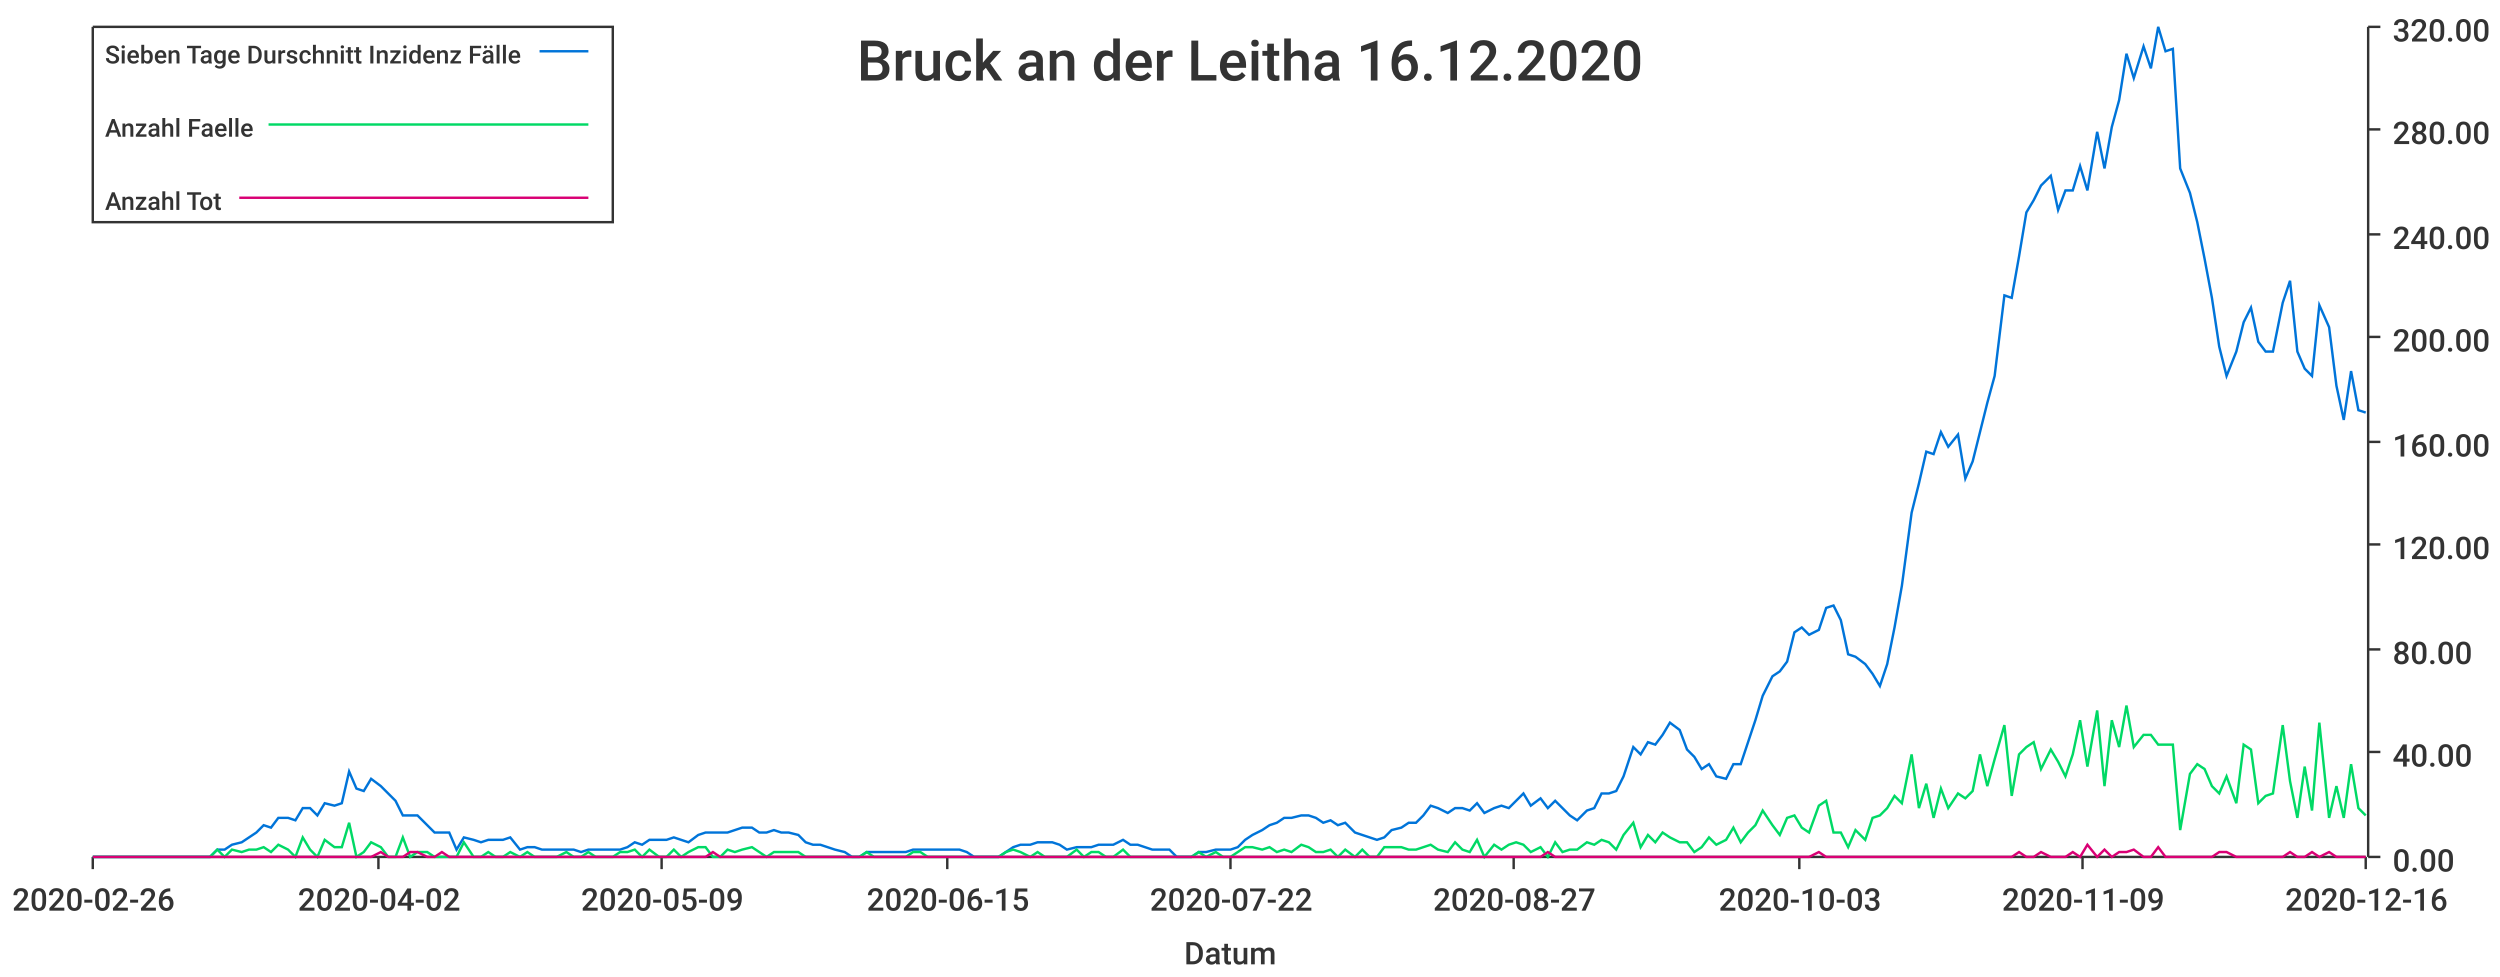
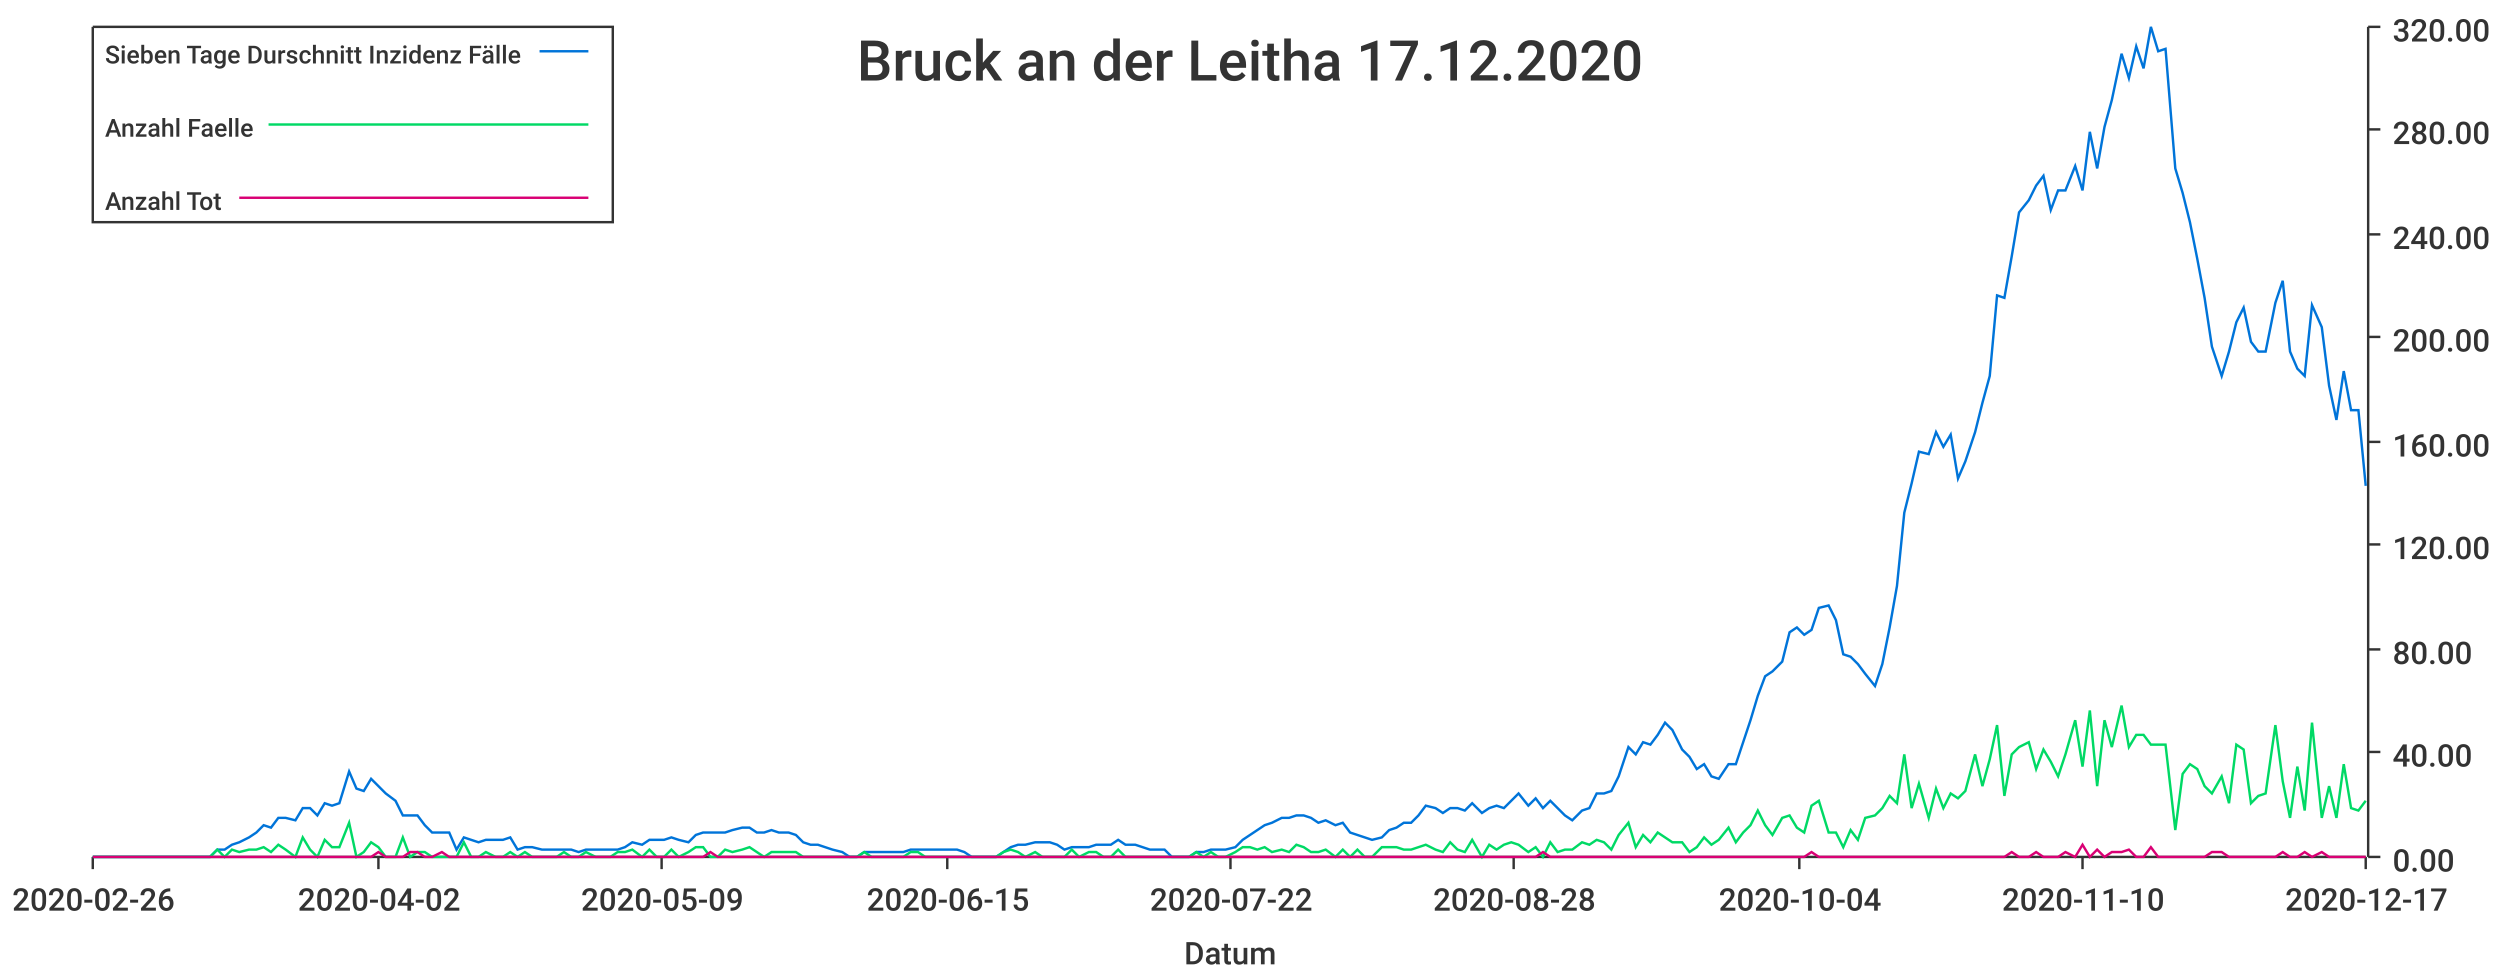
<svg xmlns="http://www.w3.org/2000/svg" width="1024" height="400">\n<path d="M 0 0 L 1024 0 L 1024 400 L 0 400 L 0 0" style="stroke-width:0;stroke:rgba(255,255,255,1.0);fill:rgba(255,255,255,1.0)" />
  <path d="M 38 11 L 969 11 L 969 351 L 38 351 L 38 11" style="stroke-width:0;stroke:rgba(255,255,255,1.0);fill:rgba(255,255,255,1.0)" />
  <path d="M 38 351 L 969 351" style="stroke-width:1;stroke:rgba(51,51,51,1.0);fill:none" />
  <path d="M 38 351 L 38 356" style="stroke-width:1;stroke:rgba(51,51,51,1.0);fill:none" />
  <text x="5" y="373" style="stroke-width:0;stroke:none;fill:rgba(51,51,51,1.0);font-size:12.8px;font-family:'Roboto Medium',sans-serif">2020-02-26</text>
  <path d="M 155 351 L 155 356" style="stroke-width:1;stroke:rgba(51,51,51,1.0);fill:none" />
  <text x="122" y="373" style="stroke-width:0;stroke:none;fill:rgba(51,51,51,1.0);font-size:12.8px;font-family:'Roboto Medium',sans-serif">2020-04-02</text>
  <path d="M 271 351 L 271 356" style="stroke-width:1;stroke:rgba(51,51,51,1.0);fill:none" />
  <text x="238" y="373" style="stroke-width:0;stroke:none;fill:rgba(51,51,51,1.0);font-size:12.8px;font-family:'Roboto Medium',sans-serif">2020-05-09</text>
  <path d="M 388 351 L 388 356" style="stroke-width:1;stroke:rgba(51,51,51,1.0);fill:none" />
  <text x="355" y="373" style="stroke-width:0;stroke:none;fill:rgba(51,51,51,1.0);font-size:12.8px;font-family:'Roboto Medium',sans-serif">2020-06-15</text>
  <path d="M 504 351 L 504 356" style="stroke-width:1;stroke:rgba(51,51,51,1.0);fill:none" />
  <text x="471" y="373" style="stroke-width:0;stroke:none;fill:rgba(51,51,51,1.0);font-size:12.8px;font-family:'Roboto Medium',sans-serif">2020-07-22</text>
  <path d="M 620 351 L 620 356" style="stroke-width:1;stroke:rgba(51,51,51,1.0);fill:none" />
-   <text x="587" y="373" style="stroke-width:0;stroke:none;fill:rgba(51,51,51,1.0);font-size:12.8px;font-family:'Roboto Medium',sans-serif">2020-08-27</text>
+   <text x="587" y="373" style="stroke-width:0;stroke:none;fill:rgba(51,51,51,1.0);font-size:12.8px;font-family:'Roboto Medium',sans-serif">2020-08-28</text>
  <path d="M 737 351 L 737 356" style="stroke-width:1;stroke:rgba(51,51,51,1.0);fill:none" />
-   <text x="704" y="373" style="stroke-width:0;stroke:none;fill:rgba(51,51,51,1.0);font-size:12.8px;font-family:'Roboto Medium',sans-serif">2020-10-03</text>
+   <text x="704" y="373" style="stroke-width:0;stroke:none;fill:rgba(51,51,51,1.0);font-size:12.8px;font-family:'Roboto Medium',sans-serif">2020-10-04</text>
  <path d="M 853 351 L 853 356" style="stroke-width:1;stroke:rgba(51,51,51,1.0);fill:none" />
-   <text x="820" y="373" style="stroke-width:0;stroke:none;fill:rgba(51,51,51,1.0);font-size:12.8px;font-family:'Roboto Medium',sans-serif">2020-11-09</text>
+   <text x="820" y="373" style="stroke-width:0;stroke:none;fill:rgba(51,51,51,1.0);font-size:12.8px;font-family:'Roboto Medium',sans-serif">2020-11-10</text>
  <path d="M 969 351 L 969 356" style="stroke-width:1;stroke:rgba(51,51,51,1.0);fill:none" />
-   <text x="936" y="373" style="stroke-width:0;stroke:none;fill:rgba(51,51,51,1.0);font-size:12.8px;font-family:'Roboto Medium',sans-serif">2020-12-16</text>
+   <text x="936" y="373" style="stroke-width:0;stroke:none;fill:rgba(51,51,51,1.0);font-size:12.8px;font-family:'Roboto Medium',sans-serif">2020-12-17</text>
  <text x="485" y="395" style="stroke-width:0;stroke:none;fill:rgba(51,51,51,1.0);font-size:12.8px;font-family:'Roboto Medium',sans-serif">Datum</text>
  <path d="M 970 351 L 970 11" style="stroke-width:1;stroke:rgba(51,51,51,1.0);fill:none" />
  <path d="M 970 351 L 975 351" style="stroke-width:1;stroke:rgba(51,51,51,1.0);fill:none" />
  <text x="980" y="357" style="stroke-width:0;stroke:none;fill:rgba(51,51,51,1.0);font-size:12.8px;font-family:'Roboto Medium',sans-serif">0.00</text>
  <path d="M 970 308 L 975 308" style="stroke-width:1;stroke:rgba(51,51,51,1.0);fill:none" />
  <text x="980" y="314" style="stroke-width:0;stroke:none;fill:rgba(51,51,51,1.0);font-size:12.8px;font-family:'Roboto Medium',sans-serif">40.00</text>
  <path d="M 970 266 L 975 266" style="stroke-width:1;stroke:rgba(51,51,51,1.0);fill:none" />
  <text x="980" y="272" style="stroke-width:0;stroke:none;fill:rgba(51,51,51,1.0);font-size:12.8px;font-family:'Roboto Medium',sans-serif">80.00</text>
  <path d="M 970 223 L 975 223" style="stroke-width:1;stroke:rgba(51,51,51,1.0);fill:none" />
  <text x="980" y="229" style="stroke-width:0;stroke:none;fill:rgba(51,51,51,1.0);font-size:12.8px;font-family:'Roboto Medium',sans-serif">120.00</text>
  <path d="M 970 181 L 975 181" style="stroke-width:1;stroke:rgba(51,51,51,1.0);fill:none" />
  <text x="980" y="187" style="stroke-width:0;stroke:none;fill:rgba(51,51,51,1.0);font-size:12.8px;font-family:'Roboto Medium',sans-serif">160.00</text>
  <path d="M 970 138 L 975 138" style="stroke-width:1;stroke:rgba(51,51,51,1.0);fill:none" />
  <text x="980" y="144" style="stroke-width:0;stroke:none;fill:rgba(51,51,51,1.0);font-size:12.8px;font-family:'Roboto Medium',sans-serif">200.00</text>
  <path d="M 970 96 L 975 96" style="stroke-width:1;stroke:rgba(51,51,51,1.0);fill:none" />
  <text x="980" y="102" style="stroke-width:0;stroke:none;fill:rgba(51,51,51,1.0);font-size:12.8px;font-family:'Roboto Medium',sans-serif">240.00</text>
  <path d="M 970 53 L 975 53" style="stroke-width:1;stroke:rgba(51,51,51,1.0);fill:none" />
  <text x="980" y="59" style="stroke-width:0;stroke:none;fill:rgba(51,51,51,1.0);font-size:12.8px;font-family:'Roboto Medium',sans-serif">280.00</text>
  <path d="M 970 11 L 975 11" style="stroke-width:1;stroke:rgba(51,51,51,1.0);fill:none" />
  <text x="980" y="17" style="stroke-width:0;stroke:none;fill:rgba(51,51,51,1.0);font-size:12.8px;font-family:'Roboto Medium',sans-serif">320.00</text>
-   <path d="M 38 351 L 42 351 L 45 351 L 48 351 L 51 351 L 54 351 L 57 351 L 61 351 L 64 351 L 67 351 L 70 351 L 73 351 L 76 351 L 80 351 L 83 351 L 86 351 L 89 348 L 92 348 L 95 346 L 99 345 L 102 343 L 105 341 L 108 338 L 111 339 L 114 335 L 118 335 L 121 336 L 124 331 L 127 331 L 130 334 L 133 329 L 137 330 L 140 329 L 143 316 L 146 323 L 149 324 L 152 319 L 156 322 L 159 325 L 162 328 L 165 334 L 168 334 L 171 334 L 175 338 L 178 341 L 181 341 L 184 341 L 187 348 L 190 343 L 194 344 L 197 345 L 200 344 L 203 344 L 206 344 L 209 343 L 213 348 L 216 347 L 219 347 L 222 348 L 225 348 L 228 348 L 232 348 L 235 348 L 238 349 L 241 348 L 244 348 L 247 348 L 251 348 L 254 348 L 257 347 L 260 345 L 263 346 L 266 344 L 270 344 L 273 344 L 276 343 L 279 344 L 282 345 L 286 342 L 289 341 L 292 341 L 295 341 L 298 341 L 301 340 L 304 339 L 308 339 L 311 341 L 314 341 L 317 340 L 320 341 L 323 341 L 327 342 L 330 345 L 333 346 L 336 346 L 339 347 L 342 348 L 346 349 L 349 351 L 352 351 L 355 349 L 358 349 L 361 349 L 365 349 L 368 349 L 371 349 L 374 348 L 377 348 L 380 348 L 384 348 L 387 348 L 390 348 L 393 348 L 396 349 L 399 351 L 403 351 L 406 351 L 409 351 L 412 349 L 415 347 L 418 346 L 422 346 L 425 345 L 428 345 L 431 345 L 434 346 L 437 348 L 441 347 L 444 347 L 447 347 L 450 346 L 453 346 L 456 346 L 460 344 L 463 346 L 466 346 L 469 347 L 472 348 L 475 348 L 479 348 L 482 351 L 485 351 L 488 351 L 491 349 L 494 349 L 498 348 L 501 348 L 504 348 L 507 347 L 510 344 L 513 342 L 517 340 L 520 338 L 523 337 L 526 335 L 529 335 L 533 334 L 536 334 L 539 335 L 542 337 L 545 336 L 548 338 L 551 337 L 555 341 L 558 342 L 561 343 L 564 344 L 567 343 L 570 340 L 574 339 L 577 337 L 580 337 L 583 334 L 586 330 L 589 331 L 593 333 L 596 331 L 599 331 L 602 332 L 605 329 L 608 333 L 612 331 L 615 330 L 618 331 L 621 328 L 624 325 L 627 330 L 631 327 L 634 331 L 637 328 L 640 331 L 643 334 L 646 336 L 650 332 L 653 331 L 656 325 L 659 325 L 662 324 L 665 318 L 669 306 L 672 309 L 675 304 L 678 305 L 681 301 L 684 296 L 688 299 L 691 307 L 694 310 L 697 315 L 700 313 L 703 318 L 707 319 L 710 313 L 713 313 L 716 304 L 719 295 L 722 285 L 726 277 L 729 275 L 732 271 L 735 259 L 738 257 L 741 260 L 745 258 L 748 249 L 751 248 L 754 254 L 757 268 L 760 269 L 764 272 L 767 276 L 770 281 L 773 272 L 776 257 L 779 240 L 783 210 L 786 198 L 789 185 L 792 186 L 795 177 L 798 183 L 802 178 L 805 196 L 808 189 L 811 177 L 814 165 L 817 154 L 821 121 L 824 122 L 827 105 L 830 87 L 833 82 L 836 76 L 840 72 L 843 86 L 846 78 L 849 78 L 852 68 L 855 78 L 859 54 L 862 69 L 865 52 L 868 41 L 871 22 L 874 32 L 878 19 L 881 28 L 884 11 L 887 21 L 890 20 L 893 69 L 897 79 L 900 91 L 903 106 L 906 122 L 909 142 L 912 154 L 916 144 L 919 132 L 922 126 L 925 140 L 928 144 L 931 144 L 935 124 L 938 115 L 941 144 L 944 151 L 947 154 L 950 125 L 954 134 L 957 158 L 960 172 L 963 152 L 966 168 L 969 169" style="stroke-width:1;stroke:rgba(0,116,217,1.0);fill:none" />
-   <path d="M 38 351 L 42 351 L 45 351 L 48 351 L 51 351 L 54 351 L 57 351 L 61 351 L 64 351 L 67 351 L 70 351 L 73 351 L 76 351 L 80 351 L 83 351 L 86 351 L 89 348 L 92 351 L 95 348 L 99 349 L 102 348 L 105 348 L 108 347 L 111 349 L 114 346 L 118 348 L 121 351 L 124 343 L 127 348 L 130 351 L 133 344 L 137 347 L 140 347 L 143 337 L 146 351 L 149 349 L 152 345 L 156 347 L 159 351 L 162 351 L 165 343 L 168 351 L 171 349 L 175 349 L 178 351 L 181 351 L 184 351 L 187 351 L 190 345 L 194 351 L 197 351 L 200 349 L 203 351 L 206 351 L 209 349 L 213 351 L 216 349 L 219 351 L 222 351 L 225 351 L 228 351 L 232 349 L 235 351 L 238 351 L 241 349 L 244 351 L 247 351 L 251 351 L 254 349 L 257 349 L 260 348 L 263 351 L 266 348 L 270 351 L 273 351 L 276 348 L 279 351 L 282 349 L 286 347 L 289 347 L 292 351 L 295 351 L 298 348 L 301 349 L 304 348 L 308 347 L 311 349 L 314 351 L 317 349 L 320 349 L 323 349 L 327 349 L 330 351 L 333 351 L 336 351 L 339 351 L 342 351 L 346 351 L 349 351 L 352 351 L 355 349 L 358 351 L 361 351 L 365 351 L 368 351 L 371 351 L 374 349 L 377 349 L 380 351 L 384 351 L 387 351 L 390 351 L 393 351 L 396 351 L 399 351 L 403 351 L 406 351 L 409 351 L 412 349 L 415 348 L 418 349 L 422 351 L 425 349 L 428 351 L 431 351 L 434 351 L 437 351 L 441 348 L 444 351 L 447 349 L 450 349 L 453 351 L 456 351 L 460 348 L 463 351 L 466 351 L 469 351 L 472 351 L 475 351 L 479 351 L 482 351 L 485 351 L 488 351 L 491 349 L 494 351 L 498 349 L 501 351 L 504 351 L 507 349 L 510 347 L 513 347 L 517 348 L 520 347 L 523 349 L 526 348 L 529 349 L 533 346 L 536 347 L 539 349 L 542 349 L 545 348 L 548 351 L 551 348 L 555 351 L 558 348 L 561 351 L 564 351 L 567 347 L 570 347 L 574 347 L 577 348 L 580 348 L 583 347 L 586 346 L 589 348 L 593 349 L 596 345 L 599 348 L 602 349 L 605 344 L 608 351 L 612 346 L 615 348 L 618 346 L 621 345 L 624 346 L 627 349 L 631 347 L 634 351 L 637 345 L 640 349 L 643 348 L 646 348 L 650 345 L 653 346 L 656 344 L 659 345 L 662 348 L 665 342 L 669 337 L 672 347 L 675 342 L 678 345 L 681 341 L 684 343 L 688 345 L 691 345 L 694 349 L 697 347 L 700 343 L 703 346 L 707 344 L 710 339 L 713 345 L 716 341 L 719 338 L 722 332 L 726 338 L 729 342 L 732 335 L 735 334 L 738 339 L 741 341 L 745 330 L 748 328 L 751 341 L 754 341 L 757 347 L 760 340 L 764 344 L 767 335 L 770 334 L 773 331 L 776 326 L 779 329 L 783 309 L 786 331 L 789 321 L 792 335 L 795 323 L 798 331 L 802 325 L 805 327 L 808 324 L 811 309 L 814 322 L 817 311 L 821 297 L 824 326 L 827 309 L 830 306 L 833 304 L 836 315 L 840 307 L 843 312 L 846 318 L 849 309 L 852 295 L 855 314 L 859 291 L 862 322 L 865 295 L 868 306 L 871 289 L 874 306 L 878 301 L 881 301 L 884 305 L 887 305 L 890 305 L 893 340 L 897 317 L 900 313 L 903 315 L 906 322 L 909 325 L 912 318 L 916 329 L 919 305 L 922 307 L 925 329 L 928 326 L 931 325 L 935 297 L 938 320 L 941 335 L 944 314 L 947 332 L 950 296 L 954 335 L 957 322 L 960 335 L 963 313 L 966 331 L 969 334" style="stroke-width:1;stroke:rgba(0,217,101,1.0);fill:none" />
-   <path d="M 38 351 L 42 351 L 45 351 L 48 351 L 51 351 L 54 351 L 57 351 L 61 351 L 64 351 L 67 351 L 70 351 L 73 351 L 76 351 L 80 351 L 83 351 L 86 351 L 89 351 L 92 351 L 95 351 L 99 351 L 102 351 L 105 351 L 108 351 L 111 351 L 114 351 L 118 351 L 121 351 L 124 351 L 127 351 L 130 351 L 133 351 L 137 351 L 140 351 L 143 351 L 146 351 L 149 351 L 152 351 L 156 349 L 159 351 L 162 351 L 165 351 L 168 349 L 171 349 L 175 351 L 178 351 L 181 349 L 184 351 L 187 351 L 190 351 L 194 351 L 197 351 L 200 351 L 203 351 L 206 351 L 209 351 L 213 351 L 216 351 L 219 351 L 222 351 L 225 351 L 228 351 L 232 351 L 235 351 L 238 351 L 241 351 L 244 351 L 247 351 L 251 351 L 254 351 L 257 351 L 260 351 L 263 351 L 266 351 L 270 351 L 273 351 L 276 351 L 279 351 L 282 351 L 286 351 L 289 351 L 292 349 L 295 351 L 298 351 L 301 351 L 304 351 L 308 351 L 311 351 L 314 351 L 317 351 L 320 351 L 323 351 L 327 351 L 330 351 L 333 351 L 336 351 L 339 351 L 342 351 L 346 351 L 349 351 L 352 351 L 355 351 L 358 351 L 361 351 L 365 351 L 368 351 L 371 351 L 374 351 L 377 351 L 380 351 L 384 351 L 387 351 L 390 351 L 393 351 L 396 351 L 399 351 L 403 351 L 406 351 L 409 351 L 412 351 L 415 351 L 418 351 L 422 351 L 425 351 L 428 351 L 431 351 L 434 351 L 437 351 L 441 351 L 444 351 L 447 351 L 450 351 L 453 351 L 456 351 L 460 351 L 463 351 L 466 351 L 469 351 L 472 351 L 475 351 L 479 351 L 482 351 L 485 351 L 488 351 L 491 351 L 494 351 L 498 351 L 501 351 L 504 351 L 507 351 L 510 351 L 513 351 L 517 351 L 520 351 L 523 351 L 526 351 L 529 351 L 533 351 L 536 351 L 539 351 L 542 351 L 545 351 L 548 351 L 551 351 L 555 351 L 558 351 L 561 351 L 564 351 L 567 351 L 570 351 L 574 351 L 577 351 L 580 351 L 583 351 L 586 351 L 589 351 L 593 351 L 596 351 L 599 351 L 602 351 L 605 351 L 608 351 L 612 351 L 615 351 L 618 351 L 621 351 L 624 351 L 627 351 L 631 351 L 634 349 L 637 351 L 640 351 L 643 351 L 646 351 L 650 351 L 653 351 L 656 351 L 659 351 L 662 351 L 665 351 L 669 351 L 672 351 L 675 351 L 678 351 L 681 351 L 684 351 L 688 351 L 691 351 L 694 351 L 697 351 L 700 351 L 703 351 L 707 351 L 710 351 L 713 351 L 716 351 L 719 351 L 722 351 L 726 351 L 729 351 L 732 351 L 735 351 L 738 351 L 741 351 L 745 349 L 748 351 L 751 351 L 754 351 L 757 351 L 760 351 L 764 351 L 767 351 L 770 351 L 773 351 L 776 351 L 779 351 L 783 351 L 786 351 L 789 351 L 792 351 L 795 351 L 798 351 L 802 351 L 805 351 L 808 351 L 811 351 L 814 351 L 817 351 L 821 351 L 824 351 L 827 349 L 830 351 L 833 351 L 836 349 L 840 351 L 843 351 L 846 351 L 849 349 L 852 351 L 855 346 L 859 351 L 862 348 L 865 351 L 868 349 L 871 349 L 874 348 L 878 351 L 881 351 L 884 347 L 887 351 L 890 351 L 893 351 L 897 351 L 900 351 L 903 351 L 906 351 L 909 349 L 912 349 L 916 351 L 919 351 L 922 351 L 925 351 L 928 351 L 931 351 L 935 351 L 938 349 L 941 351 L 944 351 L 947 349 L 950 351 L 954 349 L 957 351 L 960 351 L 963 351 L 966 351 L 969 351" style="stroke-width:1;stroke:rgba(217,0,116,1.0);fill:none" />
-   <text x="351" y="33" style="stroke-width:0;stroke:none;fill:rgba(51,51,51,1.0);font-size:23.0px;font-family:'Roboto Medium',sans-serif">Bruck an der Leitha 16.12.2020</text>
+   <path d="M 38 351 L 42 351 L 45 351 L 48 351 L 51 351 L 54 351 L 57 351 L 61 351 L 64 351 L 67 351 L 70 351 L 73 351 L 76 351 L 80 351 L 83 351 L 86 351 L 89 348 L 92 348 L 95 346 L 98 345 L 102 343 L 105 341 L 108 338 L 111 339 L 114 335 L 117 335 L 121 336 L 124 331 L 127 331 L 130 334 L 133 329 L 136 330 L 139 329 L 143 316 L 146 323 L 149 324 L 152 319 L 155 322 L 158 325 L 162 328 L 165 334 L 168 334 L 171 334 L 174 338 L 177 341 L 181 341 L 184 341 L 187 348 L 190 343 L 193 344 L 196 345 L 199 344 L 203 344 L 206 344 L 209 343 L 212 348 L 215 347 L 218 347 L 222 348 L 225 348 L 228 348 L 231 348 L 234 348 L 237 349 L 240 348 L 244 348 L 247 348 L 250 348 L 253 348 L 256 347 L 259 345 L 263 346 L 266 344 L 269 344 L 272 344 L 275 343 L 278 344 L 282 345 L 285 342 L 288 341 L 291 341 L 294 341 L 297 341 L 300 340 L 304 339 L 307 339 L 310 341 L 313 341 L 316 340 L 319 341 L 323 341 L 326 342 L 329 345 L 332 346 L 335 346 L 338 347 L 341 348 L 345 349 L 348 351 L 351 351 L 354 349 L 357 349 L 360 349 L 364 349 L 367 349 L 370 349 L 373 348 L 376 348 L 379 348 L 382 348 L 386 348 L 389 348 L 392 348 L 395 349 L 398 351 L 401 351 L 405 351 L 408 351 L 411 349 L 414 347 L 417 346 L 420 346 L 424 345 L 427 345 L 430 345 L 433 346 L 436 348 L 439 347 L 442 347 L 446 347 L 449 346 L 452 346 L 455 346 L 458 344 L 461 346 L 465 346 L 468 347 L 471 348 L 474 348 L 477 348 L 480 351 L 483 351 L 487 351 L 490 349 L 493 349 L 496 348 L 499 348 L 502 348 L 506 347 L 509 344 L 512 342 L 515 340 L 518 338 L 521 337 L 525 335 L 528 335 L 531 334 L 534 334 L 537 335 L 540 337 L 543 336 L 547 338 L 550 337 L 553 341 L 556 342 L 559 343 L 562 344 L 566 343 L 569 340 L 572 339 L 575 337 L 578 337 L 581 334 L 584 330 L 588 331 L 591 333 L 594 331 L 597 331 L 600 332 L 603 329 L 607 333 L 610 331 L 613 330 L 616 331 L 619 328 L 622 325 L 626 330 L 629 327 L 632 331 L 635 328 L 638 331 L 641 334 L 644 336 L 648 332 L 651 331 L 654 325 L 657 325 L 660 324 L 663 318 L 667 306 L 670 309 L 673 304 L 676 305 L 679 301 L 682 296 L 685 299 L 689 307 L 692 310 L 695 315 L 698 313 L 701 318 L 704 319 L 708 313 L 711 313 L 714 304 L 717 295 L 720 285 L 723 277 L 726 275 L 730 271 L 733 259 L 736 257 L 739 260 L 742 258 L 745 249 L 749 248 L 752 254 L 755 268 L 758 269 L 761 272 L 764 276 L 768 281 L 771 272 L 774 257 L 777 240 L 780 210 L 783 198 L 786 185 L 790 186 L 793 177 L 796 183 L 799 178 L 802 196 L 805 189 L 809 177 L 812 165 L 815 154 L 818 121 L 821 122 L 824 105 L 827 87 L 831 82 L 834 76 L 837 72 L 840 86 L 843 78 L 846 78 L 850 68 L 853 78 L 856 54 L 859 69 L 862 52 L 865 41 L 869 22 L 872 32 L 875 19 L 878 28 L 881 11 L 884 21 L 887 20 L 891 69 L 894 79 L 897 91 L 900 106 L 903 122 L 906 142 L 910 154 L 913 144 L 916 132 L 919 126 L 922 140 L 925 144 L 928 144 L 932 124 L 935 115 L 938 144 L 941 151 L 944 154 L 947 125 L 951 134 L 954 158 L 957 172 L 960 152 L 963 168 L 966 168 L 969 199" style="stroke-width:1;stroke:rgba(0,116,217,1.0);fill:none" />
+   <path d="M 38 351 L 42 351 L 45 351 L 48 351 L 51 351 L 54 351 L 57 351 L 61 351 L 64 351 L 67 351 L 70 351 L 73 351 L 76 351 L 80 351 L 83 351 L 86 351 L 89 348 L 92 351 L 95 348 L 98 349 L 102 348 L 105 348 L 108 347 L 111 349 L 114 346 L 117 348 L 121 351 L 124 343 L 127 348 L 130 351 L 133 344 L 136 347 L 139 347 L 143 337 L 146 351 L 149 349 L 152 345 L 155 347 L 158 351 L 162 351 L 165 343 L 168 351 L 171 349 L 174 349 L 177 351 L 181 351 L 184 351 L 187 351 L 190 345 L 193 351 L 196 351 L 199 349 L 203 351 L 206 351 L 209 349 L 212 351 L 215 349 L 218 351 L 222 351 L 225 351 L 228 351 L 231 349 L 234 351 L 237 351 L 240 349 L 244 351 L 247 351 L 250 351 L 253 349 L 256 349 L 259 348 L 263 351 L 266 348 L 269 351 L 272 351 L 275 348 L 278 351 L 282 349 L 285 347 L 288 347 L 291 351 L 294 351 L 297 348 L 300 349 L 304 348 L 307 347 L 310 349 L 313 351 L 316 349 L 319 349 L 323 349 L 326 349 L 329 351 L 332 351 L 335 351 L 338 351 L 341 351 L 345 351 L 348 351 L 351 351 L 354 349 L 357 351 L 360 351 L 364 351 L 367 351 L 370 351 L 373 349 L 376 349 L 379 351 L 382 351 L 386 351 L 389 351 L 392 351 L 395 351 L 398 351 L 401 351 L 405 351 L 408 351 L 411 349 L 414 348 L 417 349 L 420 351 L 424 349 L 427 351 L 430 351 L 433 351 L 436 351 L 439 348 L 442 351 L 446 349 L 449 349 L 452 351 L 455 351 L 458 348 L 461 351 L 465 351 L 468 351 L 471 351 L 474 351 L 477 351 L 480 351 L 483 351 L 487 351 L 490 349 L 493 351 L 496 349 L 499 351 L 502 351 L 506 349 L 509 347 L 512 347 L 515 348 L 518 347 L 521 349 L 525 348 L 528 349 L 531 346 L 534 347 L 537 349 L 540 349 L 543 348 L 547 351 L 550 348 L 553 351 L 556 348 L 559 351 L 562 351 L 566 347 L 569 347 L 572 347 L 575 348 L 578 348 L 581 347 L 584 346 L 588 348 L 591 349 L 594 345 L 597 348 L 600 349 L 603 344 L 607 351 L 610 346 L 613 348 L 616 346 L 619 345 L 622 346 L 626 349 L 629 347 L 632 351 L 635 345 L 638 349 L 641 348 L 644 348 L 648 345 L 651 346 L 654 344 L 657 345 L 660 348 L 663 342 L 667 337 L 670 347 L 673 342 L 676 345 L 679 341 L 682 343 L 685 345 L 689 345 L 692 349 L 695 347 L 698 343 L 701 346 L 704 344 L 708 339 L 711 345 L 714 341 L 717 338 L 720 332 L 723 338 L 726 342 L 730 335 L 733 334 L 736 339 L 739 341 L 742 330 L 745 328 L 749 341 L 752 341 L 755 347 L 758 340 L 761 344 L 764 335 L 768 334 L 771 331 L 774 326 L 777 329 L 780 309 L 783 331 L 786 321 L 790 335 L 793 323 L 796 331 L 799 325 L 802 327 L 805 324 L 809 309 L 812 322 L 815 311 L 818 297 L 821 326 L 824 309 L 827 306 L 831 304 L 834 315 L 837 307 L 840 312 L 843 318 L 846 309 L 850 295 L 853 314 L 856 291 L 859 322 L 862 295 L 865 306 L 869 289 L 872 306 L 875 301 L 878 301 L 881 305 L 884 305 L 887 305 L 891 340 L 894 317 L 897 313 L 900 315 L 903 322 L 906 325 L 910 318 L 913 329 L 916 305 L 919 307 L 922 329 L 925 326 L 928 325 L 932 297 L 935 320 L 938 335 L 941 314 L 944 332 L 947 296 L 951 335 L 954 322 L 957 335 L 960 313 L 963 331 L 966 332 L 969 328" style="stroke-width:1;stroke:rgba(0,217,101,1.0);fill:none" />
+   <path d="M 38 351 L 42 351 L 45 351 L 48 351 L 51 351 L 54 351 L 57 351 L 61 351 L 64 351 L 67 351 L 70 351 L 73 351 L 76 351 L 80 351 L 83 351 L 86 351 L 89 351 L 92 351 L 95 351 L 98 351 L 102 351 L 105 351 L 108 351 L 111 351 L 114 351 L 117 351 L 121 351 L 124 351 L 127 351 L 130 351 L 133 351 L 136 351 L 139 351 L 143 351 L 146 351 L 149 351 L 152 351 L 155 349 L 158 351 L 162 351 L 165 351 L 168 349 L 171 349 L 174 351 L 177 351 L 181 349 L 184 351 L 187 351 L 190 351 L 193 351 L 196 351 L 199 351 L 203 351 L 206 351 L 209 351 L 212 351 L 215 351 L 218 351 L 222 351 L 225 351 L 228 351 L 231 351 L 234 351 L 237 351 L 240 351 L 244 351 L 247 351 L 250 351 L 253 351 L 256 351 L 259 351 L 263 351 L 266 351 L 269 351 L 272 351 L 275 351 L 278 351 L 282 351 L 285 351 L 288 351 L 291 349 L 294 351 L 297 351 L 300 351 L 304 351 L 307 351 L 310 351 L 313 351 L 316 351 L 319 351 L 323 351 L 326 351 L 329 351 L 332 351 L 335 351 L 338 351 L 341 351 L 345 351 L 348 351 L 351 351 L 354 351 L 357 351 L 360 351 L 364 351 L 367 351 L 370 351 L 373 351 L 376 351 L 379 351 L 382 351 L 386 351 L 389 351 L 392 351 L 395 351 L 398 351 L 401 351 L 405 351 L 408 351 L 411 351 L 414 351 L 417 351 L 420 351 L 424 351 L 427 351 L 430 351 L 433 351 L 436 351 L 439 351 L 442 351 L 446 351 L 449 351 L 452 351 L 455 351 L 458 351 L 461 351 L 465 351 L 468 351 L 471 351 L 474 351 L 477 351 L 480 351 L 483 351 L 487 351 L 490 351 L 493 351 L 496 351 L 499 351 L 502 351 L 506 351 L 509 351 L 512 351 L 515 351 L 518 351 L 521 351 L 525 351 L 528 351 L 531 351 L 534 351 L 537 351 L 540 351 L 543 351 L 547 351 L 550 351 L 553 351 L 556 351 L 559 351 L 562 351 L 566 351 L 569 351 L 572 351 L 575 351 L 578 351 L 581 351 L 584 351 L 588 351 L 591 351 L 594 351 L 597 351 L 600 351 L 603 351 L 607 351 L 610 351 L 613 351 L 616 351 L 619 351 L 622 351 L 626 351 L 629 351 L 632 349 L 635 351 L 638 351 L 641 351 L 644 351 L 648 351 L 651 351 L 654 351 L 657 351 L 660 351 L 663 351 L 667 351 L 670 351 L 673 351 L 676 351 L 679 351 L 682 351 L 685 351 L 689 351 L 692 351 L 695 351 L 698 351 L 701 351 L 704 351 L 708 351 L 711 351 L 714 351 L 717 351 L 720 351 L 723 351 L 726 351 L 730 351 L 733 351 L 736 351 L 739 351 L 742 349 L 745 351 L 749 351 L 752 351 L 755 351 L 758 351 L 761 351 L 764 351 L 768 351 L 771 351 L 774 351 L 777 351 L 780 351 L 783 351 L 786 351 L 790 351 L 793 351 L 796 351 L 799 351 L 802 351 L 805 351 L 809 351 L 812 351 L 815 351 L 818 351 L 821 351 L 824 349 L 827 351 L 831 351 L 834 349 L 837 351 L 840 351 L 843 351 L 846 349 L 850 351 L 853 346 L 856 351 L 859 348 L 862 351 L 865 349 L 869 349 L 872 348 L 875 351 L 878 351 L 881 347 L 884 351 L 887 351 L 891 351 L 894 351 L 897 351 L 900 351 L 903 351 L 906 349 L 910 349 L 913 351 L 916 351 L 919 351 L 922 351 L 925 351 L 928 351 L 932 351 L 935 349 L 938 351 L 941 351 L 944 349 L 947 351 L 951 349 L 954 351 L 957 351 L 960 351 L 963 351 L 966 351 L 969 351" style="stroke-width:1;stroke:rgba(217,0,116,1.0);fill:none" />
+   <text x="351" y="33" style="stroke-width:0;stroke:none;fill:rgba(51,51,51,1.0);font-size:23.0px;font-family:'Roboto Medium',sans-serif">Bruck an der Leitha 17.12.2020</text>
  <path d="M 38 11 L 251 11 L 251 91 L 38 91 L 38 11" style="stroke-width:1;stroke:rgba(51,51,51,1.0);fill:rgba(255,255,255,1.0)" />
  <text x="43" y="26" style="stroke-width:0;stroke:none;fill:rgba(51,51,51,1.0);font-size:10.2px;font-family:'Roboto Medium',sans-serif">Sieben Tage Durschnitt Inzidenz Fälle</text>
  <path d="M 221 21 L 241 21" style="stroke-width:1;stroke:rgba(0,116,217,1.0);fill:none" />
  <text x="43" y="56" style="stroke-width:0;stroke:none;fill:rgba(51,51,51,1.0);font-size:10.2px;font-family:'Roboto Medium',sans-serif">Anzahl Faelle</text>
  <path d="M 110 51 L 241 51" style="stroke-width:1;stroke:rgba(0,217,101,1.0);fill:none" />
  <text x="43" y="86" style="stroke-width:0;stroke:none;fill:rgba(51,51,51,1.0);font-size:10.2px;font-family:'Roboto Medium',sans-serif">Anzahl Tot</text>
  <path d="M 98 81 L 241 81" style="stroke-width:1;stroke:rgba(217,0,116,1.0);fill:none" />
</svg>
